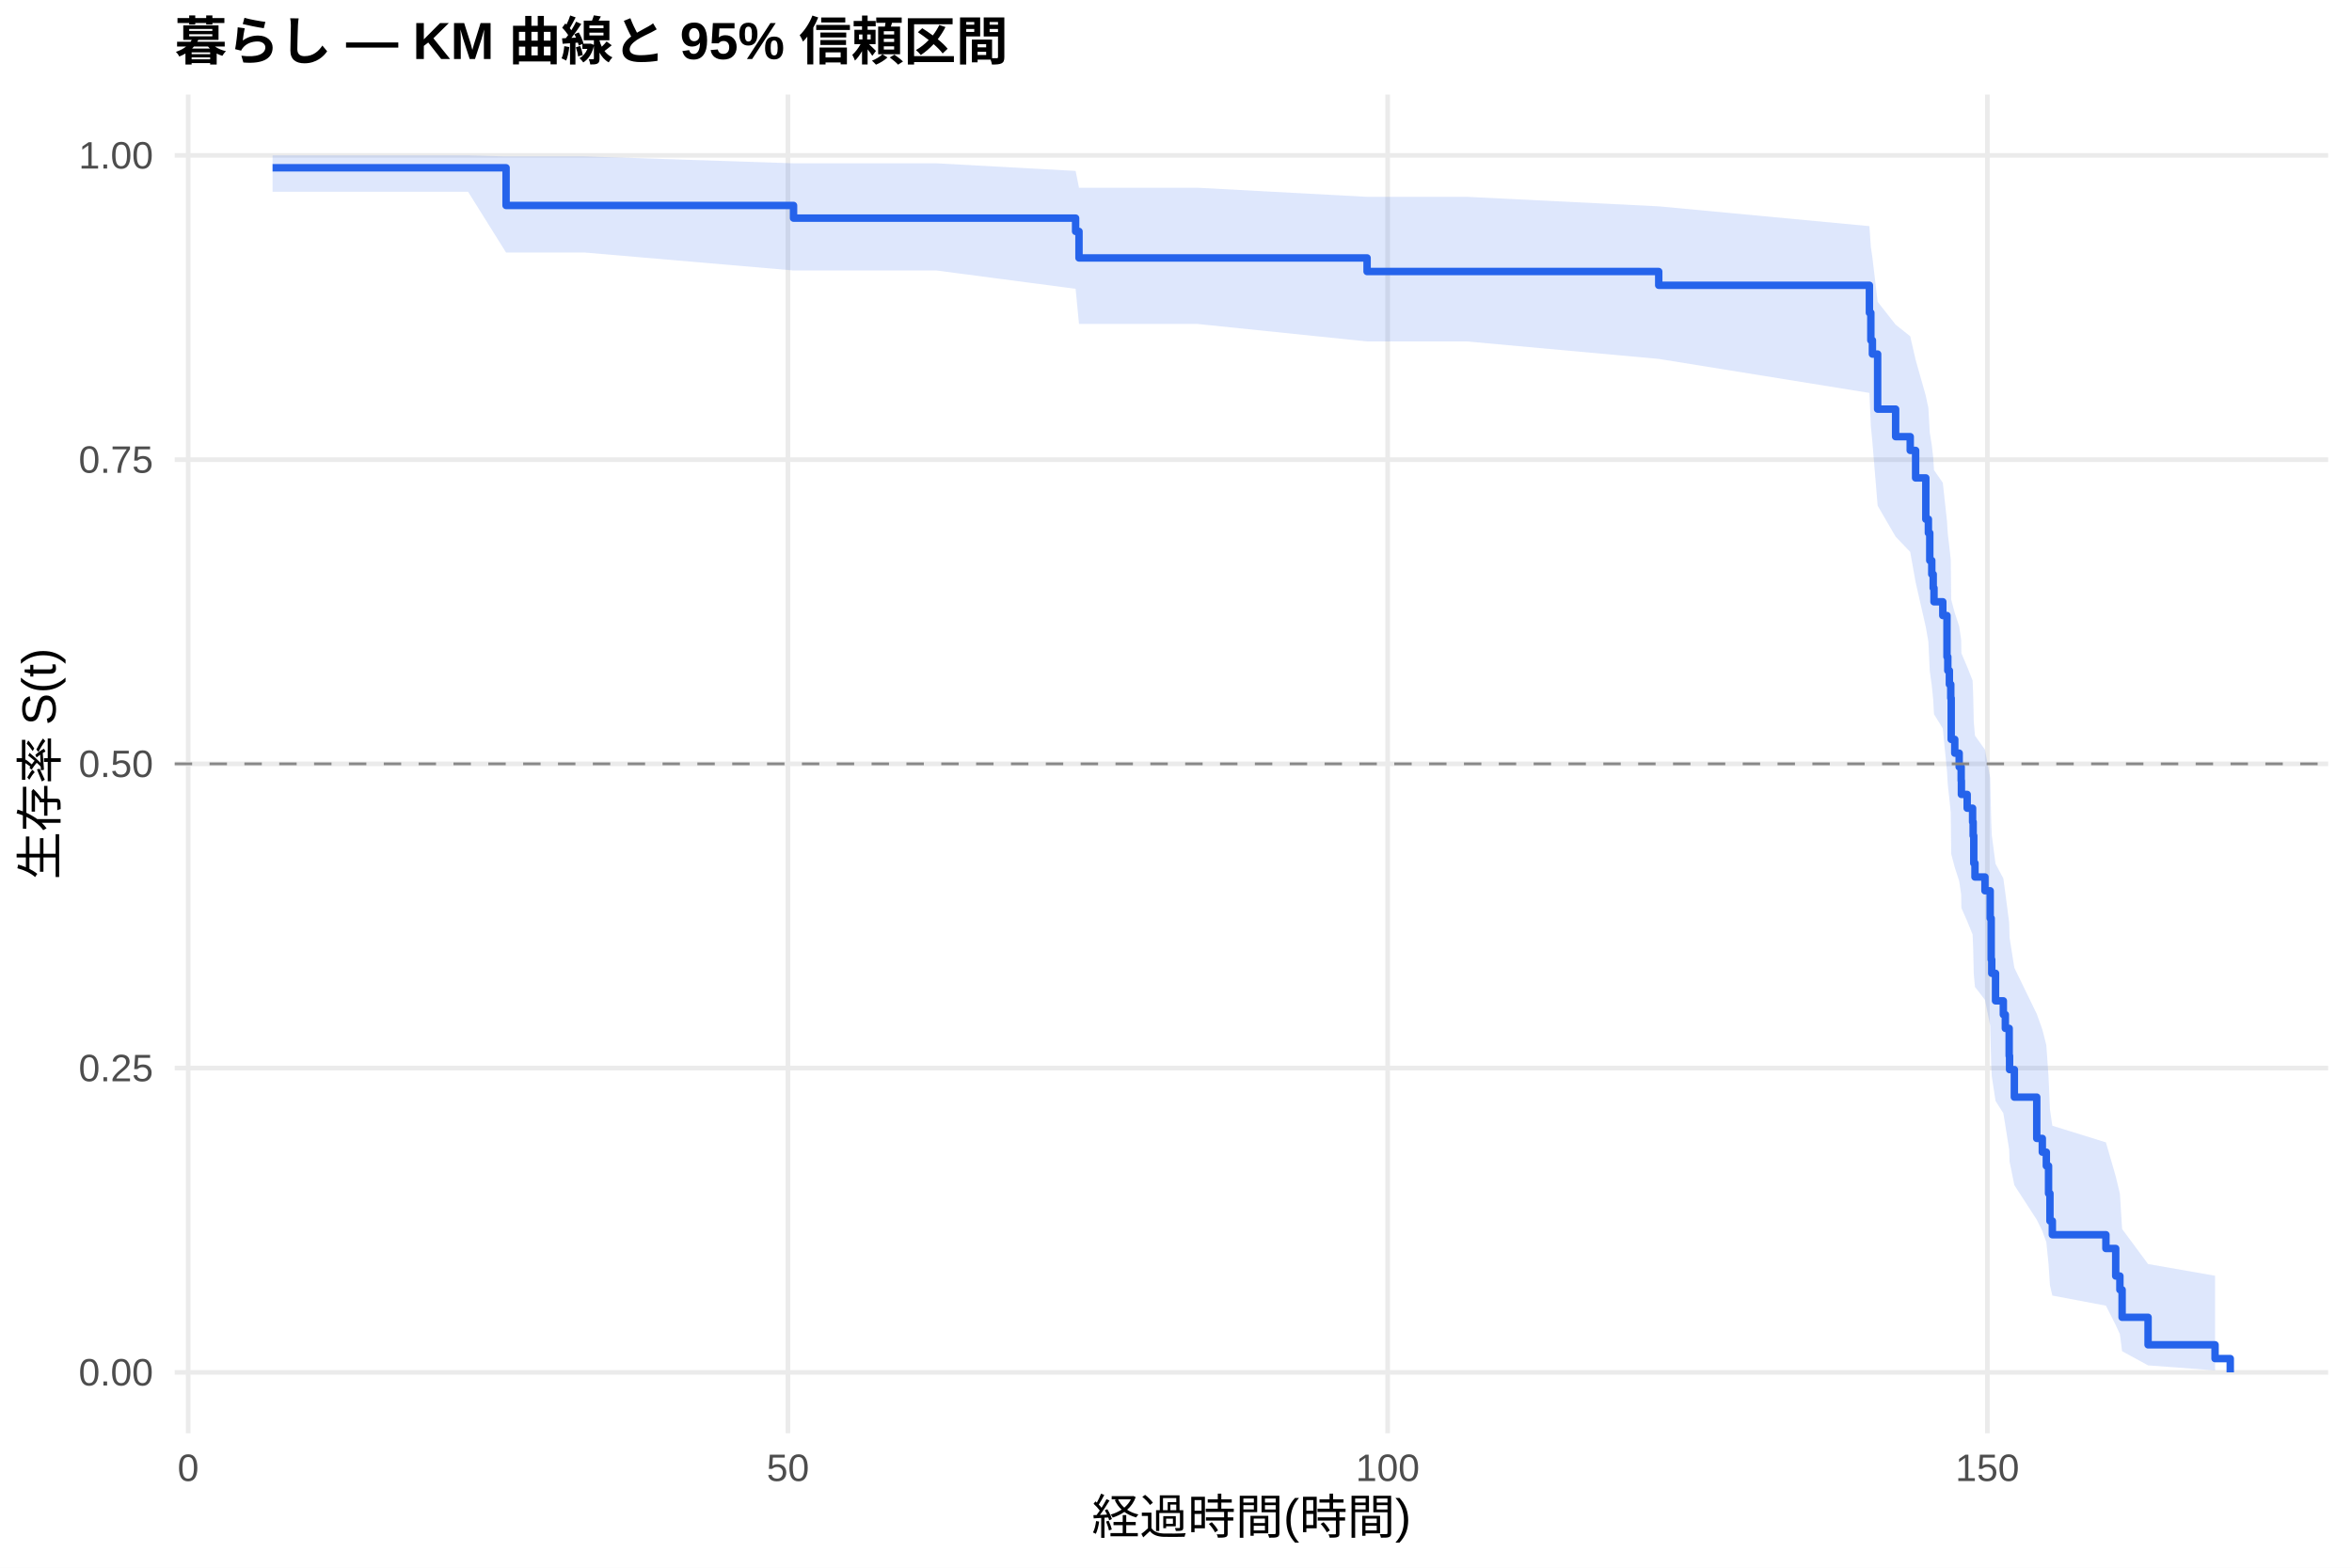
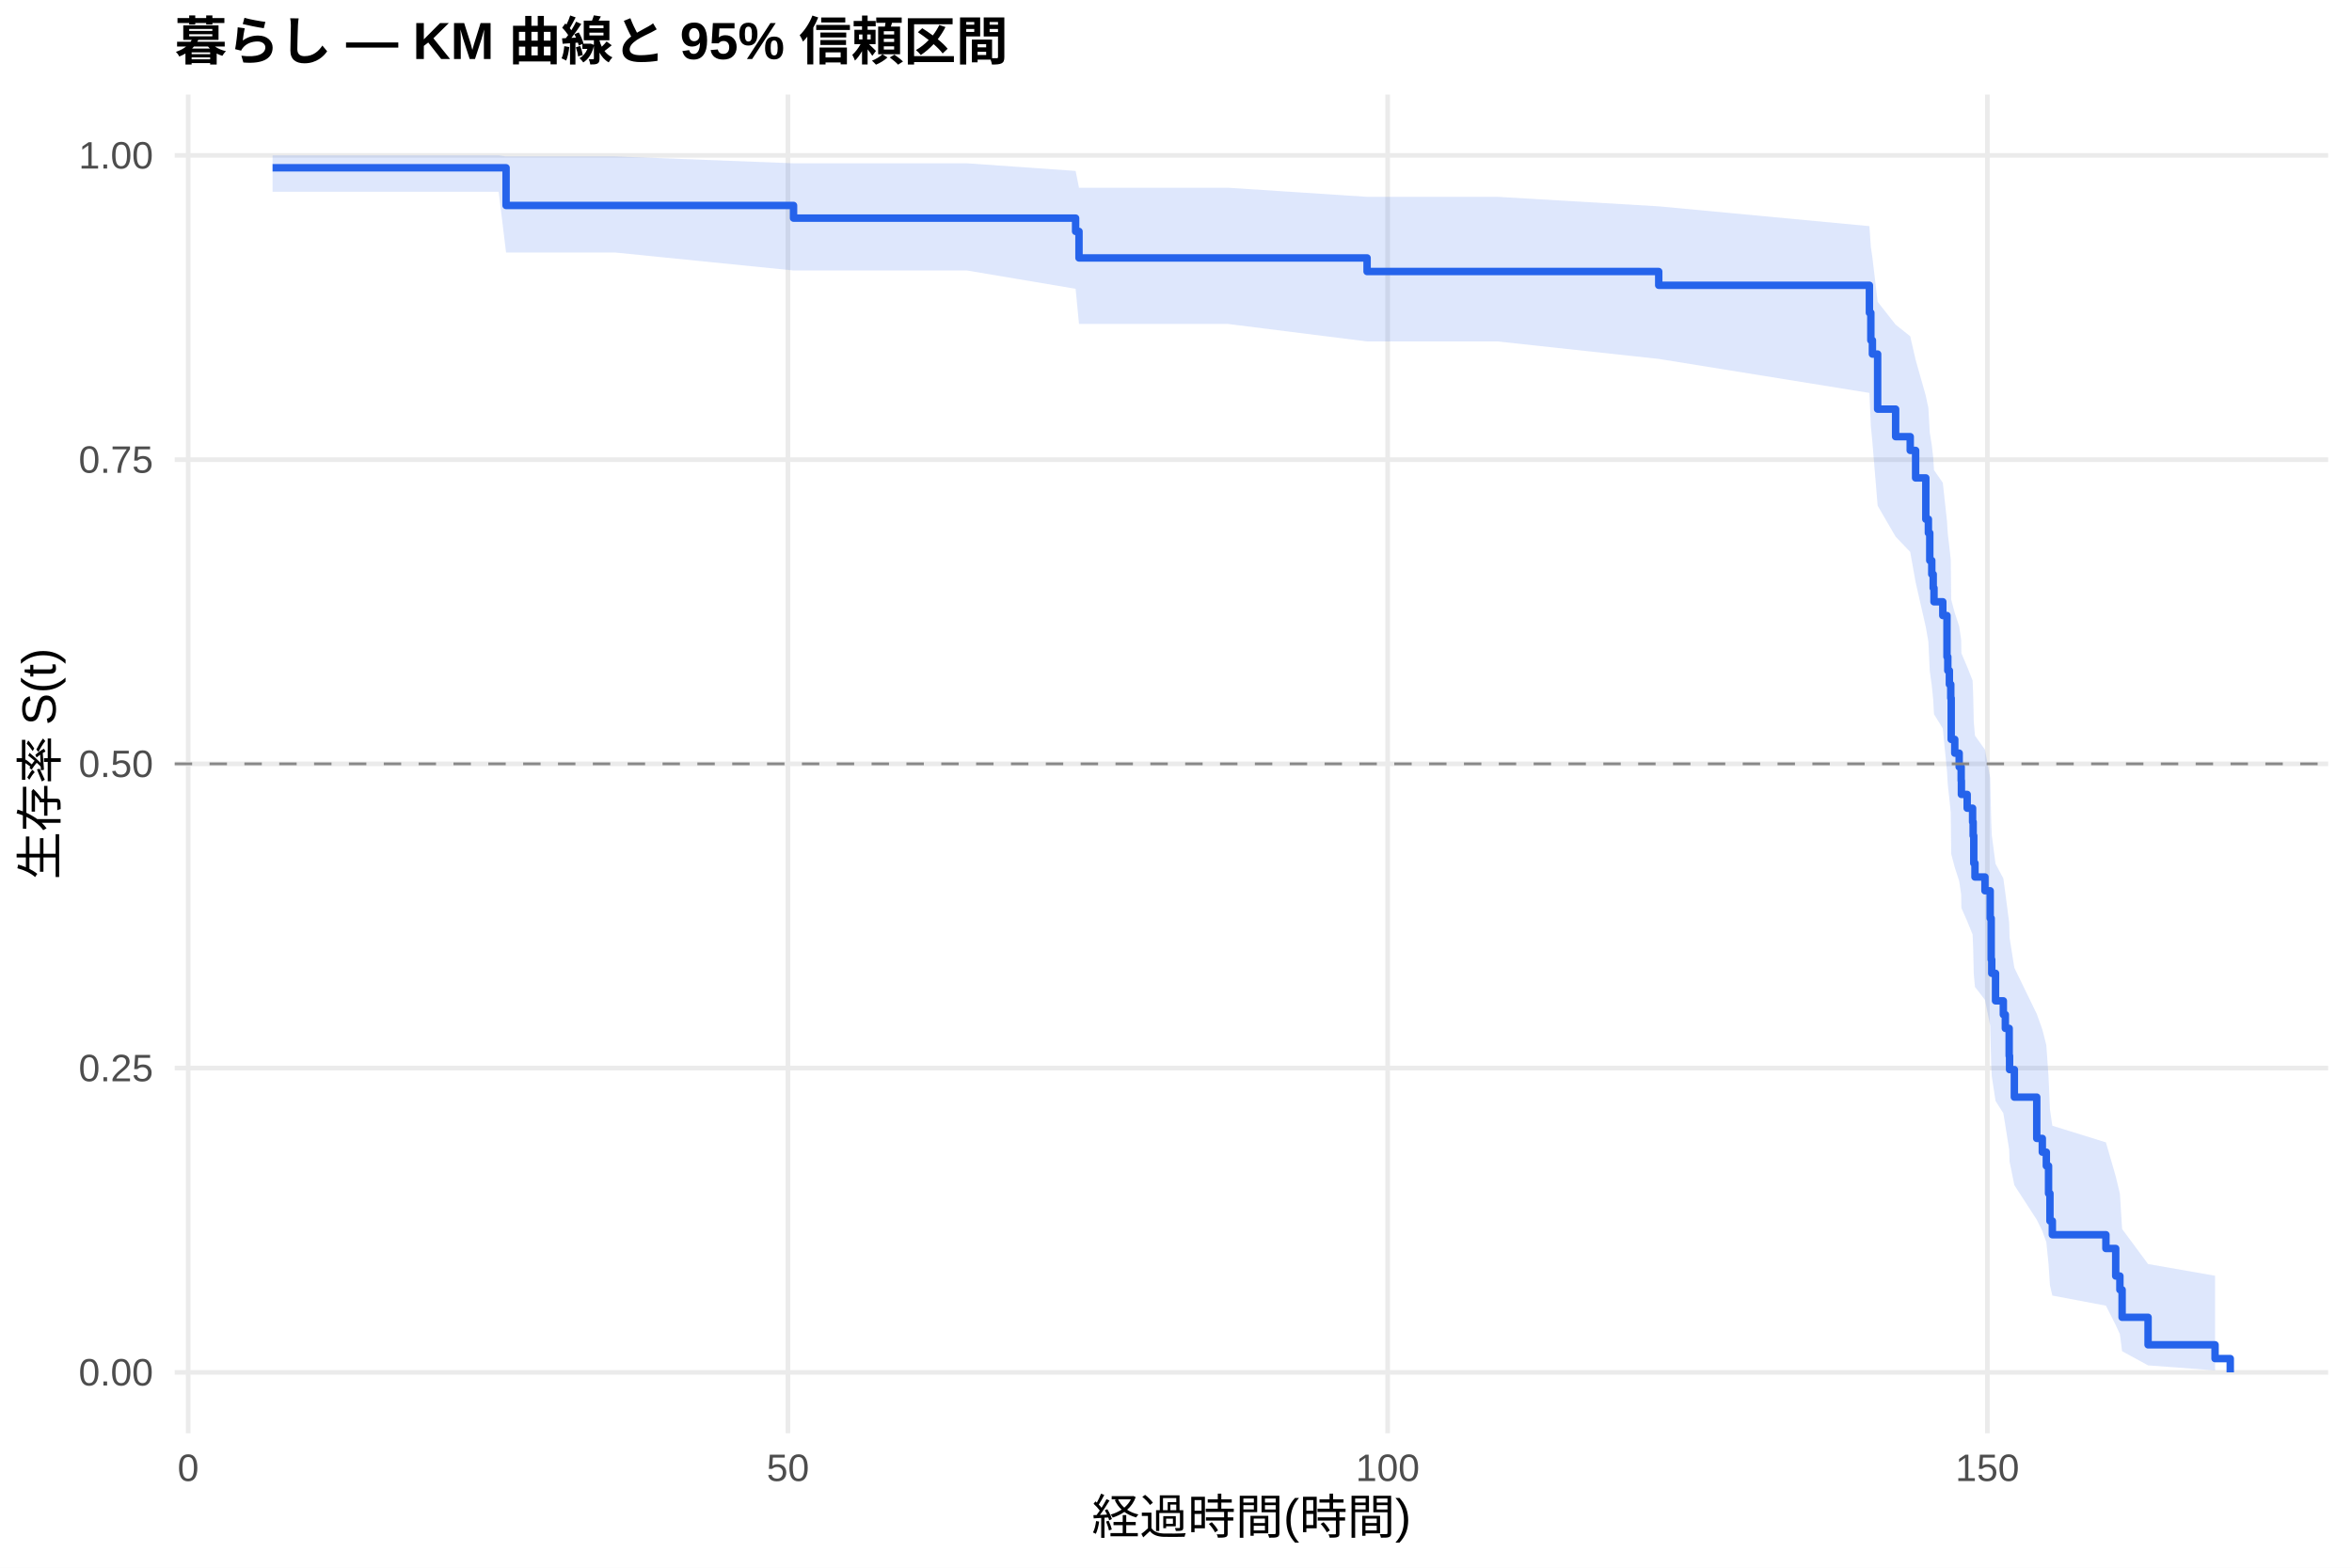
<svg xmlns="http://www.w3.org/2000/svg" width="540.00pt" height="360.00pt" viewBox="0 0 540.00 360.00">
  <g class="svglite">
    <defs>
      <style type="text/css">
    .svglite line, .svglite polyline, .svglite polygon, .svglite path, .svglite rect, .svglite circle {
      fill: none;
      stroke: #000000;
      stroke-linecap: round;
      stroke-linejoin: round;
      stroke-miterlimit: 10.00;
    }
    .svglite text {
      white-space: pre;
    }
    .svglite g.glyphgroup path {
      fill: inherit;
      stroke: none;
    }
  </style>
    </defs>
    <rect width="100%" height="100%" style="stroke: none; fill: #FFFFFF;" />
    <defs>
      <clipPath id="cpMC4wMHw1NDAuMDB8MC4wMHwzNjAuMDA=">
        <rect x="0.00" y="0.00" width="540.00" height="360.00" />
      </clipPath>
    </defs>
    <g clip-path="url(#cpMC4wMHw1NDAuMDB8MC4wMHwzNjAuMDA=)">
      <rect x="0" y="0.00" width="540.00" height="360.00" style="stroke-width: 1.07; stroke: none; fill: #FFFFFF;" />
    </g>
    <defs>
      <clipPath id="cpNDAuMTF8NTM0LjUyfDIxLjcxfDMyOS4xMg==">
        <rect x="40.11" y="21.71" width="494.41" height="307.41" />
      </clipPath>
    </defs>
    <g clip-path="url(#cpNDAuMTF8NTM0LjUyfDIxLjcxfDMyOS4xMg==)">
      <polyline points="40.11,315.14 534.52,315.14 " style="stroke-width: 1.07; stroke: #EBEBEB; stroke-linecap: butt;" />
      <polyline points="40.11,245.28 534.52,245.28 " style="stroke-width: 1.07; stroke: #EBEBEB; stroke-linecap: butt;" />
      <polyline points="40.11,175.41 534.52,175.41 " style="stroke-width: 1.07; stroke: #EBEBEB; stroke-linecap: butt;" />
      <polyline points="40.11,105.55 534.52,105.55 " style="stroke-width: 1.07; stroke: #EBEBEB; stroke-linecap: butt;" />
      <polyline points="40.11,35.68 534.52,35.68 " style="stroke-width: 1.07; stroke: #EBEBEB; stroke-linecap: butt;" />
      <polyline points="43.21,329.12 43.21,21.71 " style="stroke-width: 1.07; stroke: #EBEBEB; stroke-linecap: butt;" />
      <polyline points="180.90,329.12 180.90,21.71 " style="stroke-width: 1.07; stroke: #EBEBEB; stroke-linecap: butt;" />
      <polyline points="318.59,329.12 318.59,21.71 " style="stroke-width: 1.07; stroke: #EBEBEB; stroke-linecap: butt;" />
      <polyline points="456.28,329.12 456.28,21.71 " style="stroke-width: 1.07; stroke: #EBEBEB; stroke-linecap: butt;" />
-       <polygon points="62.58,35.68 107.47,35.68 116.19,35.92 134.23,35.92 182.19,37.50 198.48,37.50 214.96,37.50 246.95,39.25 247.73,43.11 274.90,43.11 313.87,45.20 336.81,45.20 380.83,47.38 429.20,51.93 429.53,56.70 429.89,59.14 431.09,69.29 435.22,74.55 438.57,77.22 439.81,82.62 442.15,90.89 442.74,93.69 443.06,99.34 443.52,102.19 443.85,105.06 444.03,107.95 446.05,110.85 447.01,119.66 447.20,122.63 447.56,125.61 447.88,128.61 447.98,137.69 448.80,140.75 449.81,143.82 450.27,146.91 450.32,150.01 451.65,153.13 452.89,156.26 453.02,159.40 453.16,165.74 453.44,168.93 455.73,172.14 456.93,178.59 457.16,188.40 457.29,191.70 458.16,198.36 459.95,201.71 460.41,205.09 461.29,211.89 461.38,215.32 462.48,222.25 467.62,232.82 468.90,236.39 469.82,240.00 470.33,247.29 470.65,254.73 471.20,258.51 483.50,262.33 485.75,270.12 486.71,274.10 487.22,282.22 493.18,290.27 508.56,292.96 508.56,314.69 493.18,313.54 487.22,310.29 486.71,306.38 485.75,304.28 483.50,299.83 471.20,297.51 470.65,295.14 470.33,290.27 469.82,285.25 468.90,282.68 467.62,280.09 462.48,272.15 461.38,266.73 461.29,263.99 460.41,258.44 459.95,255.64 458.16,252.81 457.29,247.11 457.16,244.24 456.93,235.51 455.73,229.61 453.44,226.64 453.16,223.65 453.02,217.63 452.89,214.59 451.65,211.54 450.32,208.48 450.27,205.40 449.81,202.31 448.80,199.20 447.98,196.08 447.88,186.62 447.56,183.44 447.20,180.24 447.01,177.03 446.05,167.29 444.03,164.01 443.85,160.72 443.52,157.41 443.06,154.08 442.74,147.37 442.15,143.99 439.81,133.71 438.57,126.75 435.22,123.24 431.09,116.13 429.89,101.56 429.53,97.82 429.20,90.23 380.83,82.42 336.81,78.41 313.87,78.41 274.90,74.39 247.73,74.39 246.95,66.32 214.96,62.11 198.48,62.11 182.19,62.11 134.23,57.99 116.19,57.99 107.47,44.04 62.58,44.04 " style="stroke-width: 0.00; stroke: none; stroke-linecap: butt; fill: #2563EB; fill-opacity: 0.15;" />
-       <polyline points="62.58,35.68 107.47,35.68 116.19,35.92 134.23,35.92 182.19,37.50 198.48,37.50 214.96,37.50 246.95,39.25 247.73,43.11 274.90,43.11 313.87,45.20 336.81,45.20 380.83,47.38 429.20,51.93 429.53,56.70 429.89,59.14 431.09,69.29 435.22,74.55 438.57,77.22 439.81,82.62 442.15,90.89 442.74,93.69 443.06,99.34 443.52,102.19 443.85,105.06 444.03,107.95 446.05,110.85 447.01,119.66 447.20,122.63 447.56,125.61 447.88,128.61 447.98,137.69 448.80,140.75 449.81,143.82 450.27,146.91 450.32,150.01 451.65,153.13 452.89,156.26 453.02,159.40 453.16,165.74 453.44,168.93 455.73,172.14 456.93,178.59 457.16,188.40 457.29,191.70 458.16,198.36 459.95,201.71 460.41,205.09 461.29,211.89 461.38,215.32 462.48,222.25 467.62,232.82 468.90,236.39 469.82,240.00 470.33,247.29 470.65,254.73 471.20,258.51 483.50,262.33 485.75,270.12 486.71,274.10 487.22,282.22 493.18,290.27 508.56,292.96 " style="stroke-width: 1.07; stroke: none; stroke-linecap: butt;" />
-       <polyline points="508.56,314.69 493.18,313.54 487.22,310.29 486.71,306.38 485.75,304.28 483.50,299.83 471.20,297.51 470.65,295.14 470.33,290.27 469.82,285.25 468.90,282.68 467.62,280.09 462.48,272.15 461.38,266.73 461.29,263.99 460.41,258.44 459.95,255.64 458.16,252.81 457.29,247.11 457.16,244.24 456.93,235.51 455.73,229.61 453.44,226.64 453.16,223.65 453.02,217.63 452.89,214.59 451.65,211.54 450.32,208.48 450.27,205.40 449.81,202.31 448.80,199.20 447.98,196.08 447.88,186.62 447.56,183.44 447.20,180.24 447.01,177.03 446.05,167.29 444.03,164.01 443.85,160.72 443.52,157.41 443.06,154.08 442.74,147.37 442.15,143.99 439.81,133.71 438.57,126.75 435.22,123.24 431.09,116.13 429.89,101.56 429.53,97.82 429.20,90.23 380.83,82.42 336.81,78.41 313.87,78.41 274.90,74.39 247.73,74.39 246.95,66.32 214.96,62.11 198.48,62.11 182.19,62.11 134.23,57.99 116.19,57.99 107.47,44.04 62.58,44.04 " style="stroke-width: 1.07; stroke: none; stroke-linecap: butt;" />
-       <polyline points="62.58,38.53 107.47,38.53 107.47,38.53 116.19,38.53 116.19,47.18 134.23,47.18 134.23,47.18 182.19,47.18 182.19,50.09 198.48,50.09 198.48,50.09 214.96,50.09 214.96,50.09 246.95,50.09 246.95,53.14 247.73,53.14 247.73,59.23 274.90,59.23 274.90,59.23 313.87,59.23 313.87,62.35 336.81,62.35 336.81,62.35 380.83,62.35 380.83,65.51 429.20,65.51 429.20,71.83 429.53,71.83 429.53,78.15 429.89,78.15 429.89,81.31 431.09,81.31 431.09,93.95 435.22,93.95 435.22,100.27 438.57,100.27 438.57,103.43 439.81,103.43 439.81,109.75 442.15,109.75 442.15,119.23 442.74,119.23 442.74,122.39 443.06,122.39 443.06,128.71 443.52,128.71 443.52,131.87 443.85,131.87 443.85,135.03 444.03,135.03 444.03,138.19 446.05,138.19 446.05,141.35 447.01,141.35 447.01,150.83 447.20,150.83 447.20,153.99 447.56,153.99 447.56,157.15 447.88,157.15 447.88,160.31 447.98,160.31 447.98,169.79 448.80,169.79 448.80,172.95 449.81,172.95 449.81,176.11 450.27,176.11 450.27,179.27 450.32,179.27 450.32,182.43 451.65,182.43 451.65,185.59 452.89,185.59 452.89,188.75 453.02,188.75 453.02,191.91 453.16,191.91 453.16,198.23 453.44,198.23 453.44,201.39 455.73,201.39 455.73,204.55 456.93,204.55 456.93,210.87 457.16,210.87 457.16,220.35 457.29,220.35 457.29,223.51 458.16,223.51 458.16,229.83 459.95,229.83 459.95,232.99 460.41,232.99 460.41,236.15 461.29,236.15 461.29,242.46 461.38,242.46 461.38,245.62 462.48,245.62 462.48,251.94 467.62,251.94 467.62,261.42 468.90,261.42 468.90,264.58 469.82,264.58 469.82,267.74 470.33,267.74 470.33,274.06 470.65,274.06 470.65,280.38 471.20,280.38 471.20,283.54 483.50,283.54 483.50,286.70 485.75,286.70 485.75,293.02 486.71,293.02 486.71,296.18 487.22,296.18 487.22,302.50 493.18,302.50 493.18,308.82 508.56,308.82 508.56,311.98 512.05,311.98 512.05,315.14 " style="stroke-width: 1.71; stroke: #2563EB; stroke-linecap: butt;" />
+       <polygon points="62.58,35.68 114.49,35.68 116.19,35.92 141.25,35.92 182.19,37.50 205.50,37.50 221.98,37.50 246.95,39.25 247.73,43.11 281.92,43.11 313.87,45.20 343.84,45.20 380.83,47.38 429.20,51.93 429.53,56.70 429.89,59.14 431.09,69.29 435.22,74.55 438.57,77.22 439.81,82.62 442.15,90.89 442.74,93.69 443.06,99.34 443.52,102.19 443.85,105.06 444.03,107.95 446.05,110.85 447.01,119.66 447.20,122.63 447.56,125.61 447.88,128.61 447.98,137.69 448.80,140.75 449.81,143.82 450.27,146.91 450.32,150.01 451.65,153.13 452.89,156.26 453.02,159.40 453.16,165.74 453.44,168.93 455.73,172.14 456.93,178.59 457.16,188.40 457.29,191.70 458.16,198.36 459.95,201.71 460.41,205.09 461.29,211.89 461.38,215.32 462.48,222.25 467.62,232.82 468.90,236.39 469.82,240.00 470.33,247.29 470.65,254.73 471.20,258.51 483.50,262.33 485.75,270.12 486.71,274.10 487.22,282.22 493.18,290.27 508.56,292.96 508.56,314.69 493.18,313.54 487.22,310.29 486.71,306.38 485.75,304.28 483.50,299.83 471.20,297.51 470.65,295.14 470.33,290.27 469.82,285.25 468.90,282.68 467.62,280.09 462.48,272.15 461.38,266.73 461.29,263.99 460.41,258.44 459.95,255.64 458.16,252.81 457.29,247.11 457.16,244.24 456.93,235.51 455.73,229.61 453.44,226.64 453.16,223.65 453.02,217.63 452.89,214.59 451.65,211.54 450.32,208.48 450.27,205.40 449.81,202.31 448.80,199.20 447.98,196.08 447.88,186.62 447.56,183.44 447.20,180.24 447.01,177.03 446.05,167.29 444.03,164.01 443.85,160.72 443.52,157.41 443.06,154.08 442.74,147.37 442.15,143.99 439.81,133.71 438.57,126.75 435.22,123.24 431.09,116.13 429.89,101.56 429.53,97.82 429.20,90.23 380.83,82.42 343.84,78.41 313.87,78.41 281.92,74.39 247.73,74.39 246.95,66.32 221.98,62.11 205.50,62.11 182.19,62.11 141.25,57.99 116.19,57.99 114.49,44.04 62.58,44.04 " style="stroke-width: 0.00; stroke: none; stroke-linecap: butt; fill: #2563EB; fill-opacity: 0.15;" />
+       <polyline points="62.58,35.68 114.49,35.68 116.19,35.92 141.25,35.92 182.19,37.50 205.50,37.50 221.98,37.50 246.95,39.25 247.73,43.11 281.92,43.11 313.87,45.20 343.84,45.20 380.83,47.38 429.20,51.93 429.53,56.70 429.89,59.14 431.09,69.29 435.22,74.55 438.57,77.22 439.81,82.62 442.15,90.89 442.74,93.69 443.06,99.34 443.52,102.19 443.85,105.06 444.03,107.95 446.05,110.85 447.01,119.66 447.20,122.63 447.56,125.61 447.88,128.61 447.98,137.69 448.80,140.75 449.81,143.82 450.27,146.91 450.32,150.01 451.65,153.13 452.89,156.26 453.02,159.40 453.16,165.74 453.44,168.93 455.73,172.14 456.93,178.59 457.16,188.40 457.29,191.70 458.16,198.36 459.95,201.71 460.41,205.09 461.29,211.89 461.38,215.32 462.48,222.25 467.62,232.82 468.90,236.39 469.82,240.00 470.33,247.29 470.65,254.73 471.20,258.51 483.50,262.33 485.75,270.12 486.71,274.10 487.22,282.22 493.18,290.27 508.56,292.96 " style="stroke-width: 1.07; stroke: none; stroke-linecap: butt;" />
+       <polyline points="508.56,314.69 493.18,313.54 487.22,310.29 486.71,306.38 485.75,304.28 483.50,299.83 471.20,297.51 470.65,295.14 470.33,290.27 469.82,285.25 468.90,282.68 467.62,280.09 462.48,272.15 461.38,266.73 461.29,263.99 460.41,258.44 459.95,255.64 458.16,252.81 457.29,247.11 457.16,244.24 456.93,235.51 455.73,229.61 453.44,226.64 453.16,223.65 453.02,217.63 452.89,214.59 451.65,211.54 450.32,208.48 450.27,205.40 449.81,202.31 448.80,199.20 447.98,196.08 447.88,186.62 447.56,183.44 447.20,180.24 447.01,177.03 446.05,167.29 444.03,164.01 443.85,160.72 443.52,157.41 443.06,154.08 442.74,147.37 442.15,143.99 439.81,133.71 438.57,126.75 435.22,123.24 431.09,116.13 429.89,101.56 429.53,97.82 429.20,90.23 380.83,82.42 343.84,78.41 313.87,78.41 281.92,74.39 247.73,74.39 246.95,66.32 221.98,62.11 205.50,62.11 182.19,62.11 141.25,57.99 116.19,57.99 114.49,44.04 62.58,44.04 " style="stroke-width: 1.07; stroke: none; stroke-linecap: butt;" />
+       <polyline points="62.58,38.53 114.49,38.53 114.49,38.53 116.19,38.53 116.19,47.18 141.25,47.18 141.25,47.18 182.19,47.18 182.19,50.09 205.50,50.09 205.50,50.09 221.98,50.09 221.98,50.09 246.95,50.09 246.95,53.14 247.73,53.14 247.73,59.23 281.92,59.23 281.92,59.23 313.87,59.23 313.87,62.35 343.84,62.35 343.84,62.35 380.83,62.35 380.83,65.51 429.20,65.51 429.20,71.83 429.53,71.83 429.53,78.15 429.89,78.15 429.89,81.31 431.09,81.31 431.09,93.95 435.22,93.95 435.22,100.27 438.57,100.27 438.57,103.43 439.81,103.43 439.81,109.75 442.15,109.75 442.15,119.23 442.74,119.23 442.74,122.39 443.06,122.39 443.06,128.71 443.52,128.71 443.52,131.87 443.85,131.87 443.85,135.03 444.03,135.03 444.03,138.19 446.05,138.19 446.05,141.35 447.01,141.35 447.01,150.83 447.20,150.83 447.20,153.99 447.56,153.99 447.56,157.15 447.88,157.15 447.88,160.31 447.98,160.31 447.98,169.79 448.80,169.79 448.80,172.95 449.81,172.95 449.81,176.11 450.27,176.11 450.27,179.27 450.32,179.27 450.32,182.43 451.65,182.43 451.65,185.59 452.89,185.59 452.89,188.75 453.02,188.75 453.02,191.91 453.16,191.91 453.16,198.23 453.44,198.23 453.44,201.39 455.73,201.39 455.73,204.55 456.93,204.55 456.93,210.87 457.16,210.87 457.16,220.35 457.29,220.35 457.29,223.51 458.16,223.51 458.16,229.83 459.95,229.83 459.95,232.99 460.41,232.99 460.41,236.15 461.29,236.15 461.29,242.46 461.38,242.46 461.38,245.62 462.48,245.62 462.48,251.94 467.62,251.94 467.62,261.42 468.90,261.42 468.90,264.58 469.82,264.58 469.82,267.74 470.33,267.74 470.33,274.06 470.65,274.06 470.65,280.38 471.20,280.38 471.20,283.54 483.50,283.54 483.50,286.70 485.75,286.70 485.75,293.02 486.71,293.02 486.71,296.18 487.22,296.18 487.22,302.50 493.18,302.50 493.18,308.82 508.56,308.82 508.56,311.98 512.05,311.98 512.05,315.14 " style="stroke-width: 1.71; stroke: #2563EB; stroke-linecap: butt;" />
      <line x1="40.11" y1="175.41" x2="534.52" y2="175.41" style="stroke-width: 0.64; stroke: #888888; stroke-dasharray: 4.00,4.00; stroke-linecap: butt;" />
    </g>
    <g clip-path="url(#cpMC4wMHw1NDAuMDB8MC4wMHwzNjAuMDA=)">
      <text x="35.18" y="318.17" text-anchor="end" style="font-size: 8.80px;fill: #4D4D4D; font-family: &quot;Liberation Sans&quot;;" textLength="17.11px" lengthAdjust="spacingAndGlyphs">0.00</text>
      <text x="35.18" y="248.30" text-anchor="end" style="font-size: 8.80px;fill: #4D4D4D; font-family: &quot;Liberation Sans&quot;;" textLength="17.11px" lengthAdjust="spacingAndGlyphs">0.25</text>
      <text x="35.18" y="178.44" text-anchor="end" style="font-size: 8.80px;fill: #4D4D4D; font-family: &quot;Liberation Sans&quot;;" textLength="17.11px" lengthAdjust="spacingAndGlyphs">0.50</text>
      <text x="35.18" y="108.57" text-anchor="end" style="font-size: 8.80px;fill: #4D4D4D; font-family: &quot;Liberation Sans&quot;;" textLength="17.11px" lengthAdjust="spacingAndGlyphs">0.75</text>
      <text x="35.18" y="38.71" text-anchor="end" style="font-size: 8.80px;fill: #4D4D4D; font-family: &quot;Liberation Sans&quot;;" textLength="17.11px" lengthAdjust="spacingAndGlyphs">1.00</text>
      <text x="43.21" y="340.10" text-anchor="middle" style="font-size: 8.80px;fill: #4D4D4D; font-family: &quot;Liberation Sans&quot;;" textLength="4.89px" lengthAdjust="spacingAndGlyphs">0</text>
      <text x="180.90" y="340.10" text-anchor="middle" style="font-size: 8.80px;fill: #4D4D4D; font-family: &quot;Liberation Sans&quot;;" textLength="9.78px" lengthAdjust="spacingAndGlyphs">50</text>
      <text x="318.59" y="340.10" text-anchor="middle" style="font-size: 8.80px;fill: #4D4D4D; font-family: &quot;Liberation Sans&quot;;" textLength="14.67px" lengthAdjust="spacingAndGlyphs">100</text>
      <text x="456.28" y="340.10" text-anchor="middle" style="font-size: 8.80px;fill: #4D4D4D; font-family: &quot;Liberation Sans&quot;;" textLength="14.67px" lengthAdjust="spacingAndGlyphs">150</text>
      <text x="287.32" y="352.24" text-anchor="middle" style="font-size: 11.00px; font-family: &quot;Liberation Sans&quot;;" textLength="73.31px" lengthAdjust="spacingAndGlyphs">経過時間(時間)</text>
      <text transform="translate(13.05,175.41) rotate(-90)" text-anchor="middle" style="font-size: 11.00px; font-family: &quot;Liberation Sans&quot;;" textLength="53.78px" lengthAdjust="spacingAndGlyphs">生存率 S(t)</text>
      <text x="40.11" y="13.74" style="font-size: 12.00px; font-weight: bold; font-family: &quot;Liberation Sans&quot;;" textLength="191.33px" lengthAdjust="spacingAndGlyphs">暮らし — KM 曲線と 95% 信頼区間</text>
    </g>
  </g>
</svg>
